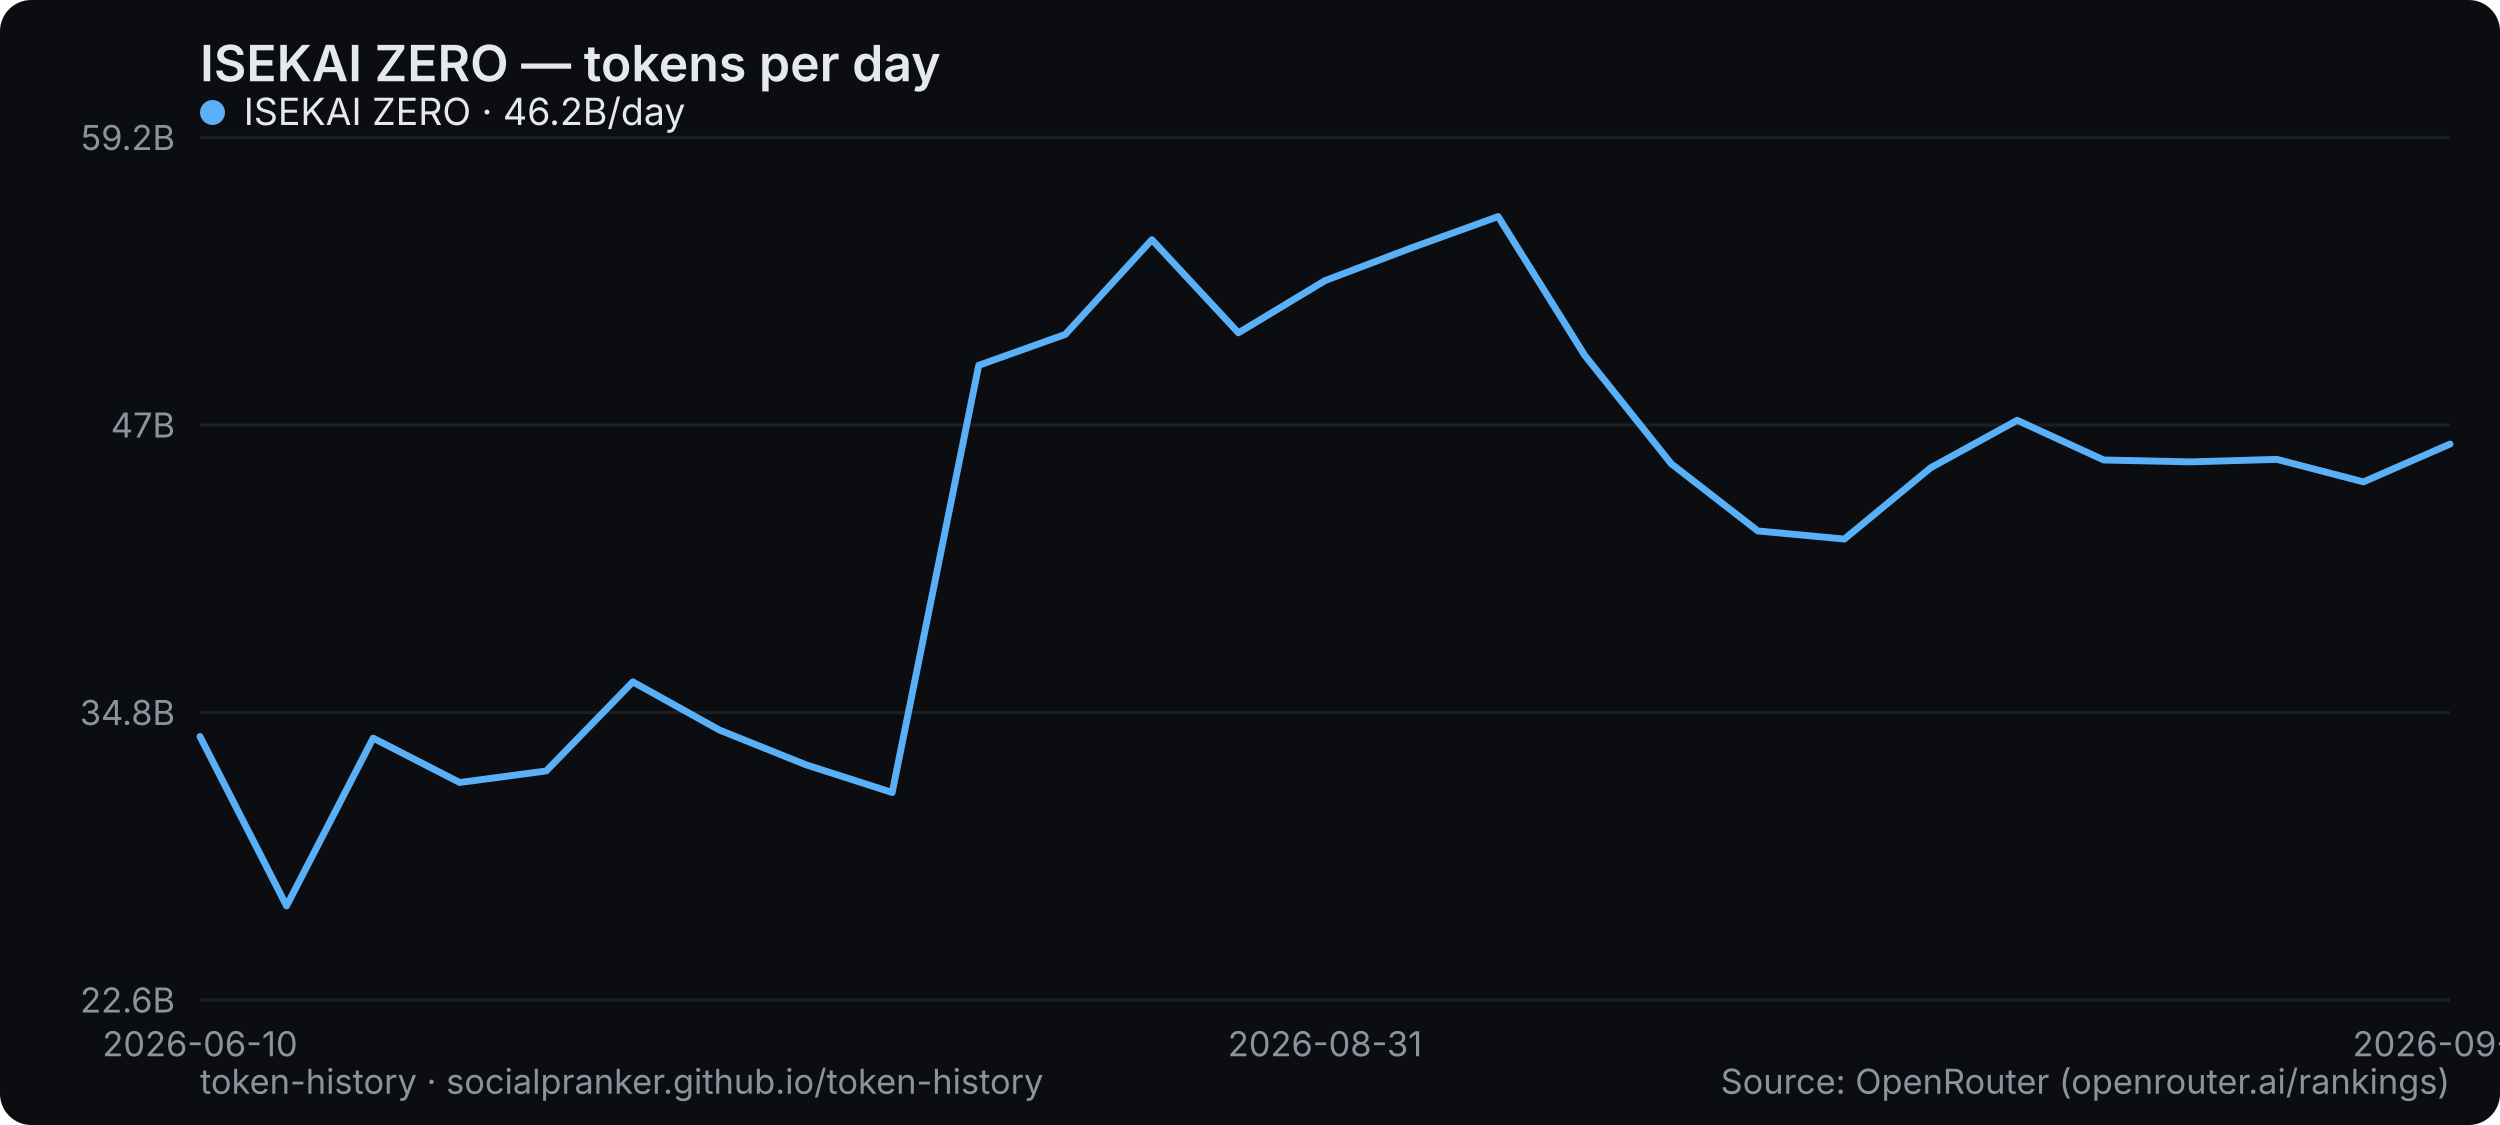
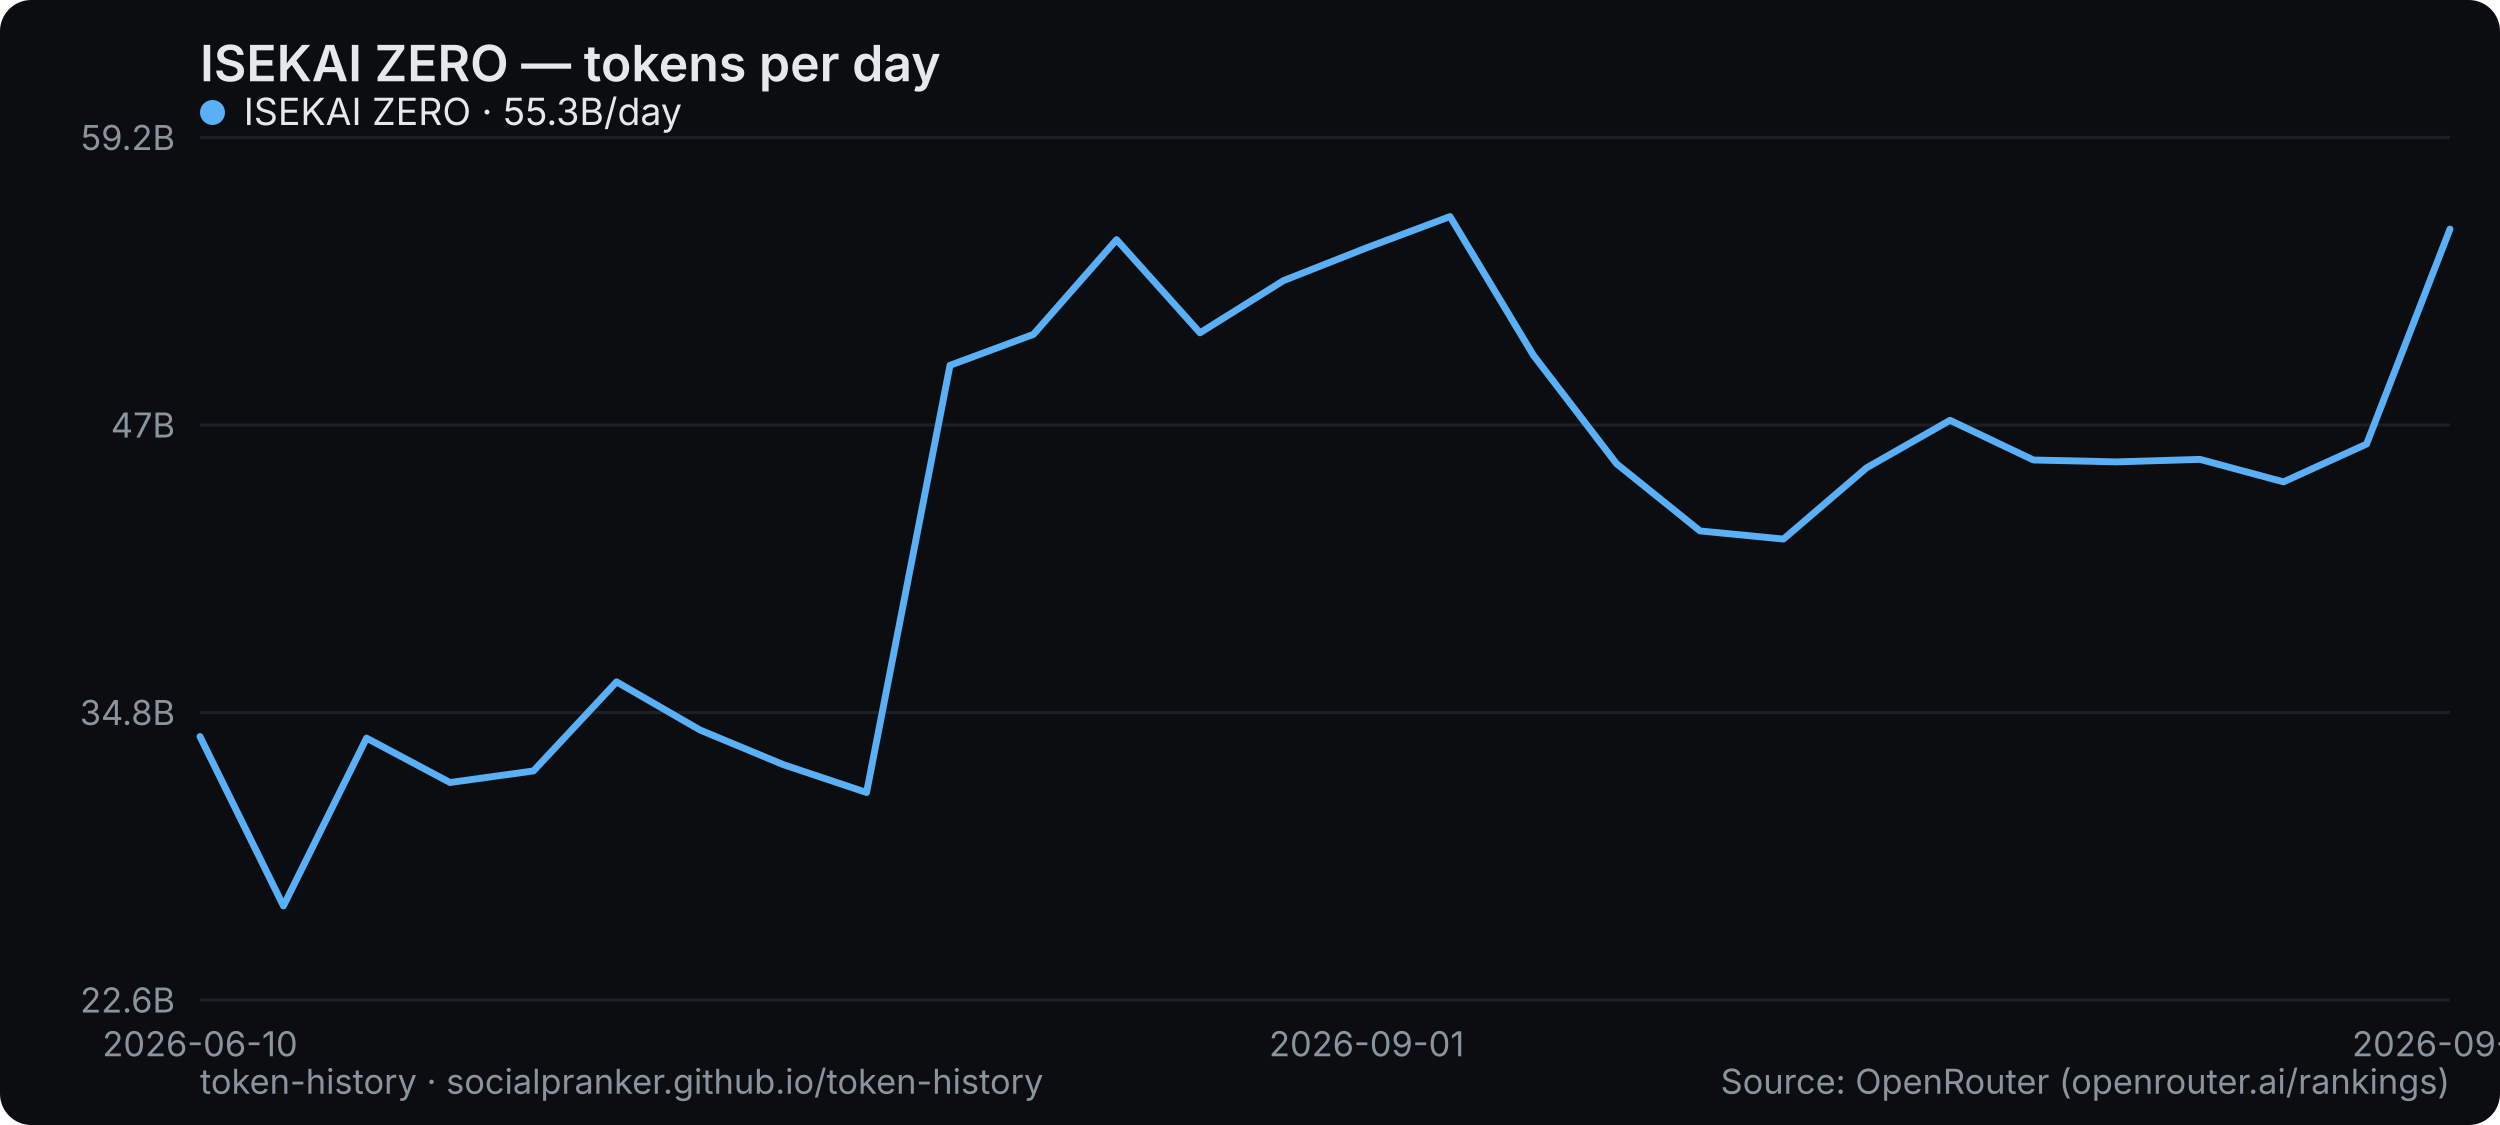
<svg xmlns="http://www.w3.org/2000/svg" width="800" height="360" viewBox="0 0 800 360" role="img" aria-label="ISEKAI ZERO — tokens per day">
  <rect width="800" height="360" rx="10" fill="#0b0d10" />
  <text x="64" y="26" font-family="system-ui,-apple-system,Segoe UI,sans-serif" font-size="16" font-weight="600" fill="#e6e9ec">ISEKAI ZERO — tokens per day</text>
  <line x1="64" y1="320" x2="784" y2="320" stroke="#1b2026" stroke-width="1" />
  <text x="56" y="324" text-anchor="end" font-family="system-ui,-apple-system,Segoe UI,sans-serif" font-size="11" fill="#8a949e">22.6B</text>
  <line x1="64" y1="228" x2="784" y2="228" stroke="#1b2026" stroke-width="1" />
  <text x="56" y="232" text-anchor="end" font-family="system-ui,-apple-system,Segoe UI,sans-serif" font-size="11" fill="#8a949e">34.8B</text>
  <line x1="64" y1="136" x2="784" y2="136" stroke="#1b2026" stroke-width="1" />
  <text x="56" y="140" text-anchor="end" font-family="system-ui,-apple-system,Segoe UI,sans-serif" font-size="11" fill="#8a949e">47B</text>
  <line x1="64" y1="44" x2="784" y2="44" stroke="#1b2026" stroke-width="1" />
  <text x="56" y="48" text-anchor="end" font-family="system-ui,-apple-system,Segoe UI,sans-serif" font-size="11" fill="#8a949e">59.2B</text>
  <text x="64" y="338" text-anchor="middle" font-family="system-ui,-apple-system,Segoe UI,sans-serif" font-size="11" fill="#8a949e">2026-06-10</text>
-   <text x="424" y="338" text-anchor="middle" font-family="system-ui,-apple-system,Segoe UI,sans-serif" font-size="11" fill="#8a949e">2026-08-31</text>
-   <text x="784" y="338" text-anchor="middle" font-family="system-ui,-apple-system,Segoe UI,sans-serif" font-size="11" fill="#8a949e">2026-09-13</text>
-   <polyline points="64.0,235.7 91.7,289.9 119.4,236.2 147.1,250.4 174.8,246.7 202.5,218.2 230.2,233.6 257.8,244.7 285.5,253.6 313.2,116.9 340.9,107.0 368.6,76.7 396.3,106.5 424.0,89.8 451.7,79.3 479.4,69.3 507.1,113.7 534.8,148.4 562.5,169.9 590.2,172.5 617.8,149.7 645.5,134.5 673.2,147.2 700.9,147.8 728.6,147.0 756.3,154.2 784.0,142.1" fill="none" stroke="#5ab0f7" stroke-width="2.2" stroke-linejoin="round" stroke-linecap="round" />
+   <text x="437.333" y="338" text-anchor="middle" font-family="system-ui,-apple-system,Segoe UI,sans-serif" font-size="11" fill="#8a949e">2026-09-01</text>
+   <text x="784" y="338" text-anchor="middle" font-family="system-ui,-apple-system,Segoe UI,sans-serif" font-size="11" fill="#8a949e">2026-09-14</text>
+   <polyline points="64.0,235.7 90.7,289.9 117.3,236.2 144.0,250.4 170.7,246.7 197.3,218.2 224.0,233.6 250.7,244.7 277.3,253.6 304.0,116.9 330.7,107.0 357.3,76.7 384.0,106.5 410.7,89.8 437.3,79.3 464.0,69.3 490.7,113.7 517.3,148.4 544.0,169.9 570.7,172.5 597.3,149.7 624.0,134.5 650.7,147.2 677.3,147.8 704.0,147.0 730.7,154.2 757.3,142.1 784.0,73.3" fill="none" stroke="#5ab0f7" stroke-width="2.2" stroke-linejoin="round" stroke-linecap="round" />
  <g font-family="system-ui,-apple-system,Segoe UI,sans-serif" font-size="12">
    <circle cx="68" cy="36" r="4" fill="#5ab0f7" />
-     <text x="78" y="40" fill="#e6e9ec">ISEKAI ZERO · 46.2B/day</text>
+     <text x="78" y="40" fill="#e6e9ec">ISEKAI ZERO · 55.3B/day</text>
  </g>
  <text x="64" y="350" font-family="system-ui,-apple-system,Segoe UI,sans-serif" font-size="11" fill="#8a949e">token-history · socialpranker.github.io/token-history</text>
  <text x="784" y="350" text-anchor="end" font-family="system-ui,-apple-system,Segoe UI,sans-serif" font-size="11" fill="#8a949e">Source: OpenRouter (openrouter.ai/rankings)</text>
</svg>
